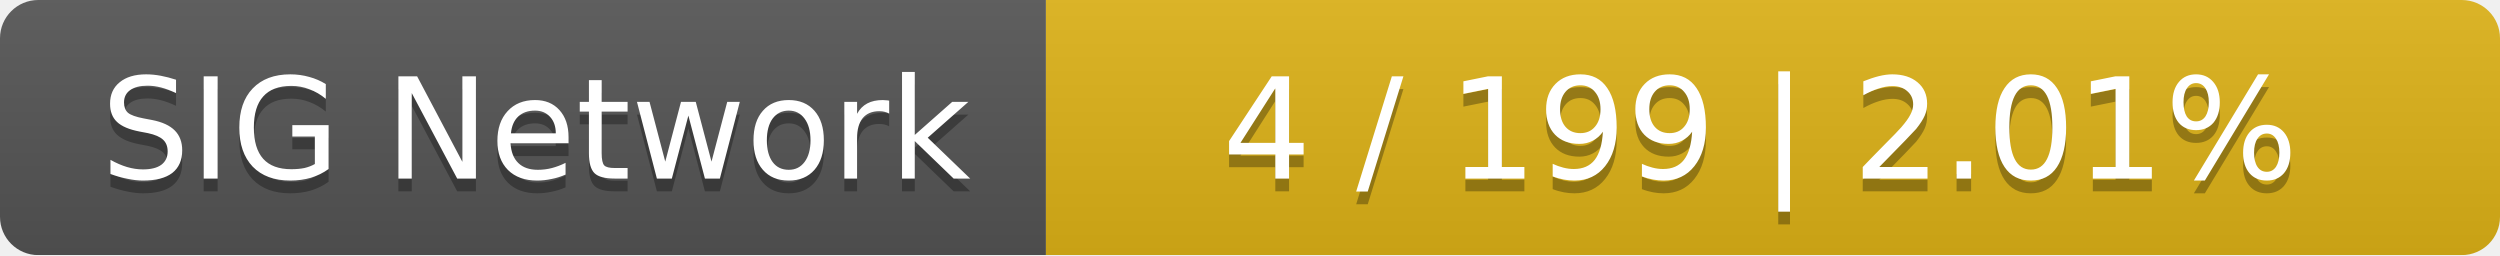
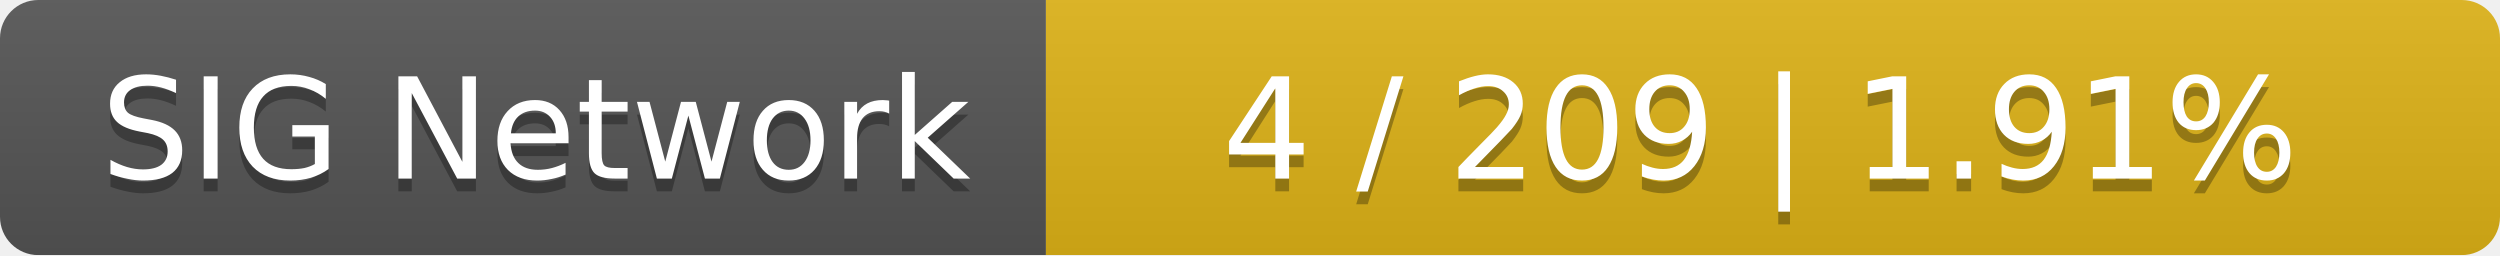
<svg xmlns="http://www.w3.org/2000/svg" width="196" height="20">
  <linearGradient id="smooth" x2="0" y2="100%">
    <stop offset="0" stop-color="#bbb" stop-opacity=".1" />
    <stop offset="1" stop-opacity=".1" />
  </linearGradient>
  <mask id="round">
    <rect width="196" height="20" rx="3" fill="#fff" />
  </mask>
  <g mask="url(#round)">
    <rect width="82" height="20" fill="#555" />
    <rect x="82" width="114" height="20" fill="#dfb317" />
    <rect width="196" height="20" fill="url(#smooth)" />
  </g>
  <g fill="#fff" text-anchor="middle" font-family="DejaVu Sans,Verdana,Geneva,sans-serif" font-size="11">
    <text x="42" y="15" fill="#010101" fill-opacity=".3">SIG Network</text>
    <text x="42" y="14">SIG Network</text>
-     <text x="138" y="15" fill="#010101" fill-opacity=".3">4 / 199    |    2.01%</text>
-     <text x="138" y="14">4 / 199    |    2.01%</text>
+     <text x="138" y="15" fill="#010101" fill-opacity=".3">4 / 209    |    1.91%</text>
+     <text x="138" y="14">4 / 209    |    1.91%</text>
  </g>
</svg>
